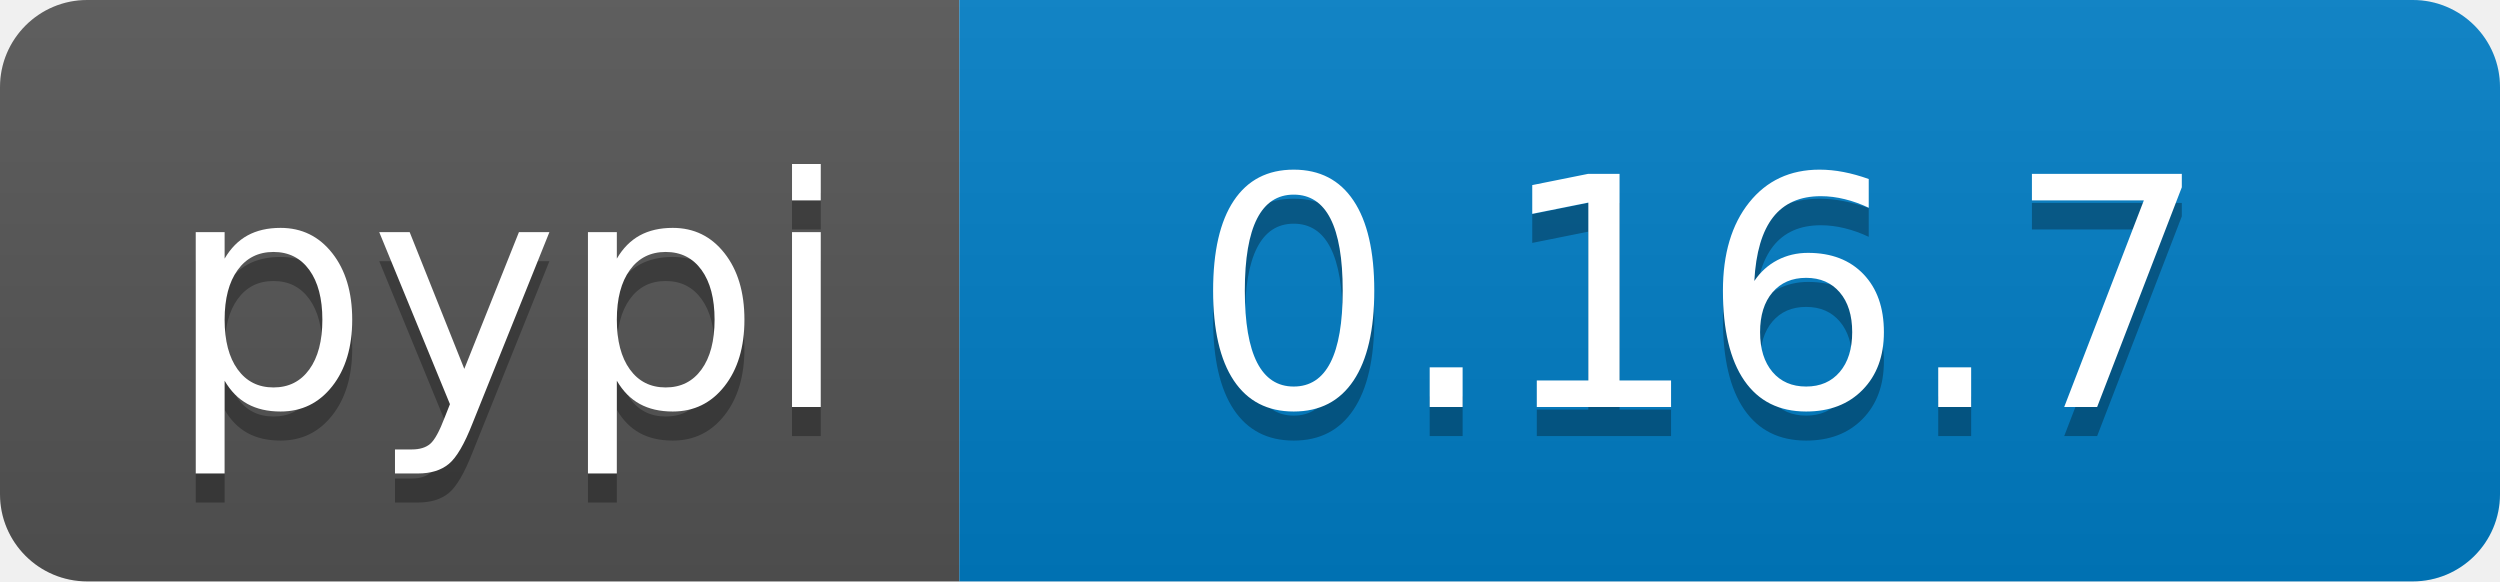
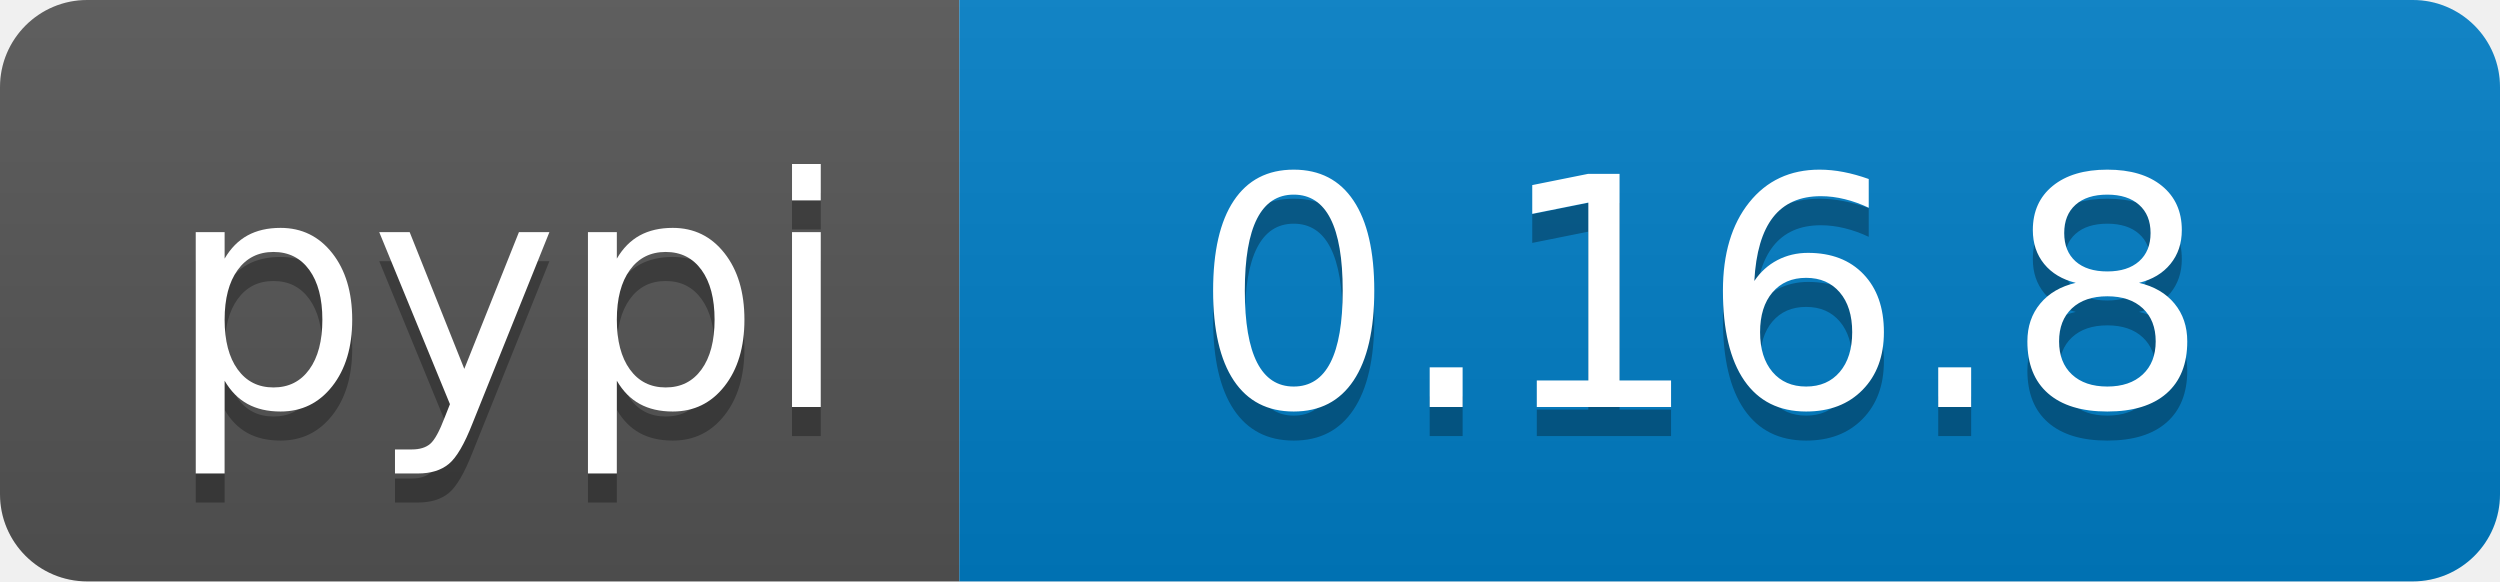
<svg xmlns="http://www.w3.org/2000/svg" width="86" height="20">
  <linearGradient id="b" x2="0" y2="100%">
    <stop offset="0" stop-color="#bbb" stop-opacity=".1" />
    <stop offset="1" stop-opacity=".1" />
  </linearGradient>
  <clipPath id="a">
    <rect width="86" height="20" rx="3" fill="#fff" />
  </clipPath>
  <g clip-path="url(#a)">
    <path fill="#555" d="M0 0h33v20H0z" />
    <path fill="#007ec6" d="M33 0h53v20H33z" />
    <path fill="url(#b)" d="M0 0h86v20H0z" />
  </g>
  <g fill="#fff" text-anchor="middle" font-family="DejaVu Sans,Verdana,Geneva,sans-serif" font-size="110">
    <text x="175" y="150" fill="#010101" fill-opacity=".3" transform="scale(.1)" textLength="230">pypi</text>
    <text x="175" y="140" transform="scale(.1)" textLength="230">pypi</text>
-     <text x="585" y="150" fill="#010101" fill-opacity=".3" transform="scale(.1)" textLength="430">0.16.7</text>
-     <text x="585" y="140" transform="scale(.1)" textLength="430">0.16.7</text>
+     <text x="585" y="150" fill="#010101" fill-opacity=".3" transform="scale(.1)" textLength="430">0.16.8</text>
+     <text x="585" y="140" transform="scale(.1)" textLength="430">0.16.8</text>
  </g>
</svg>
